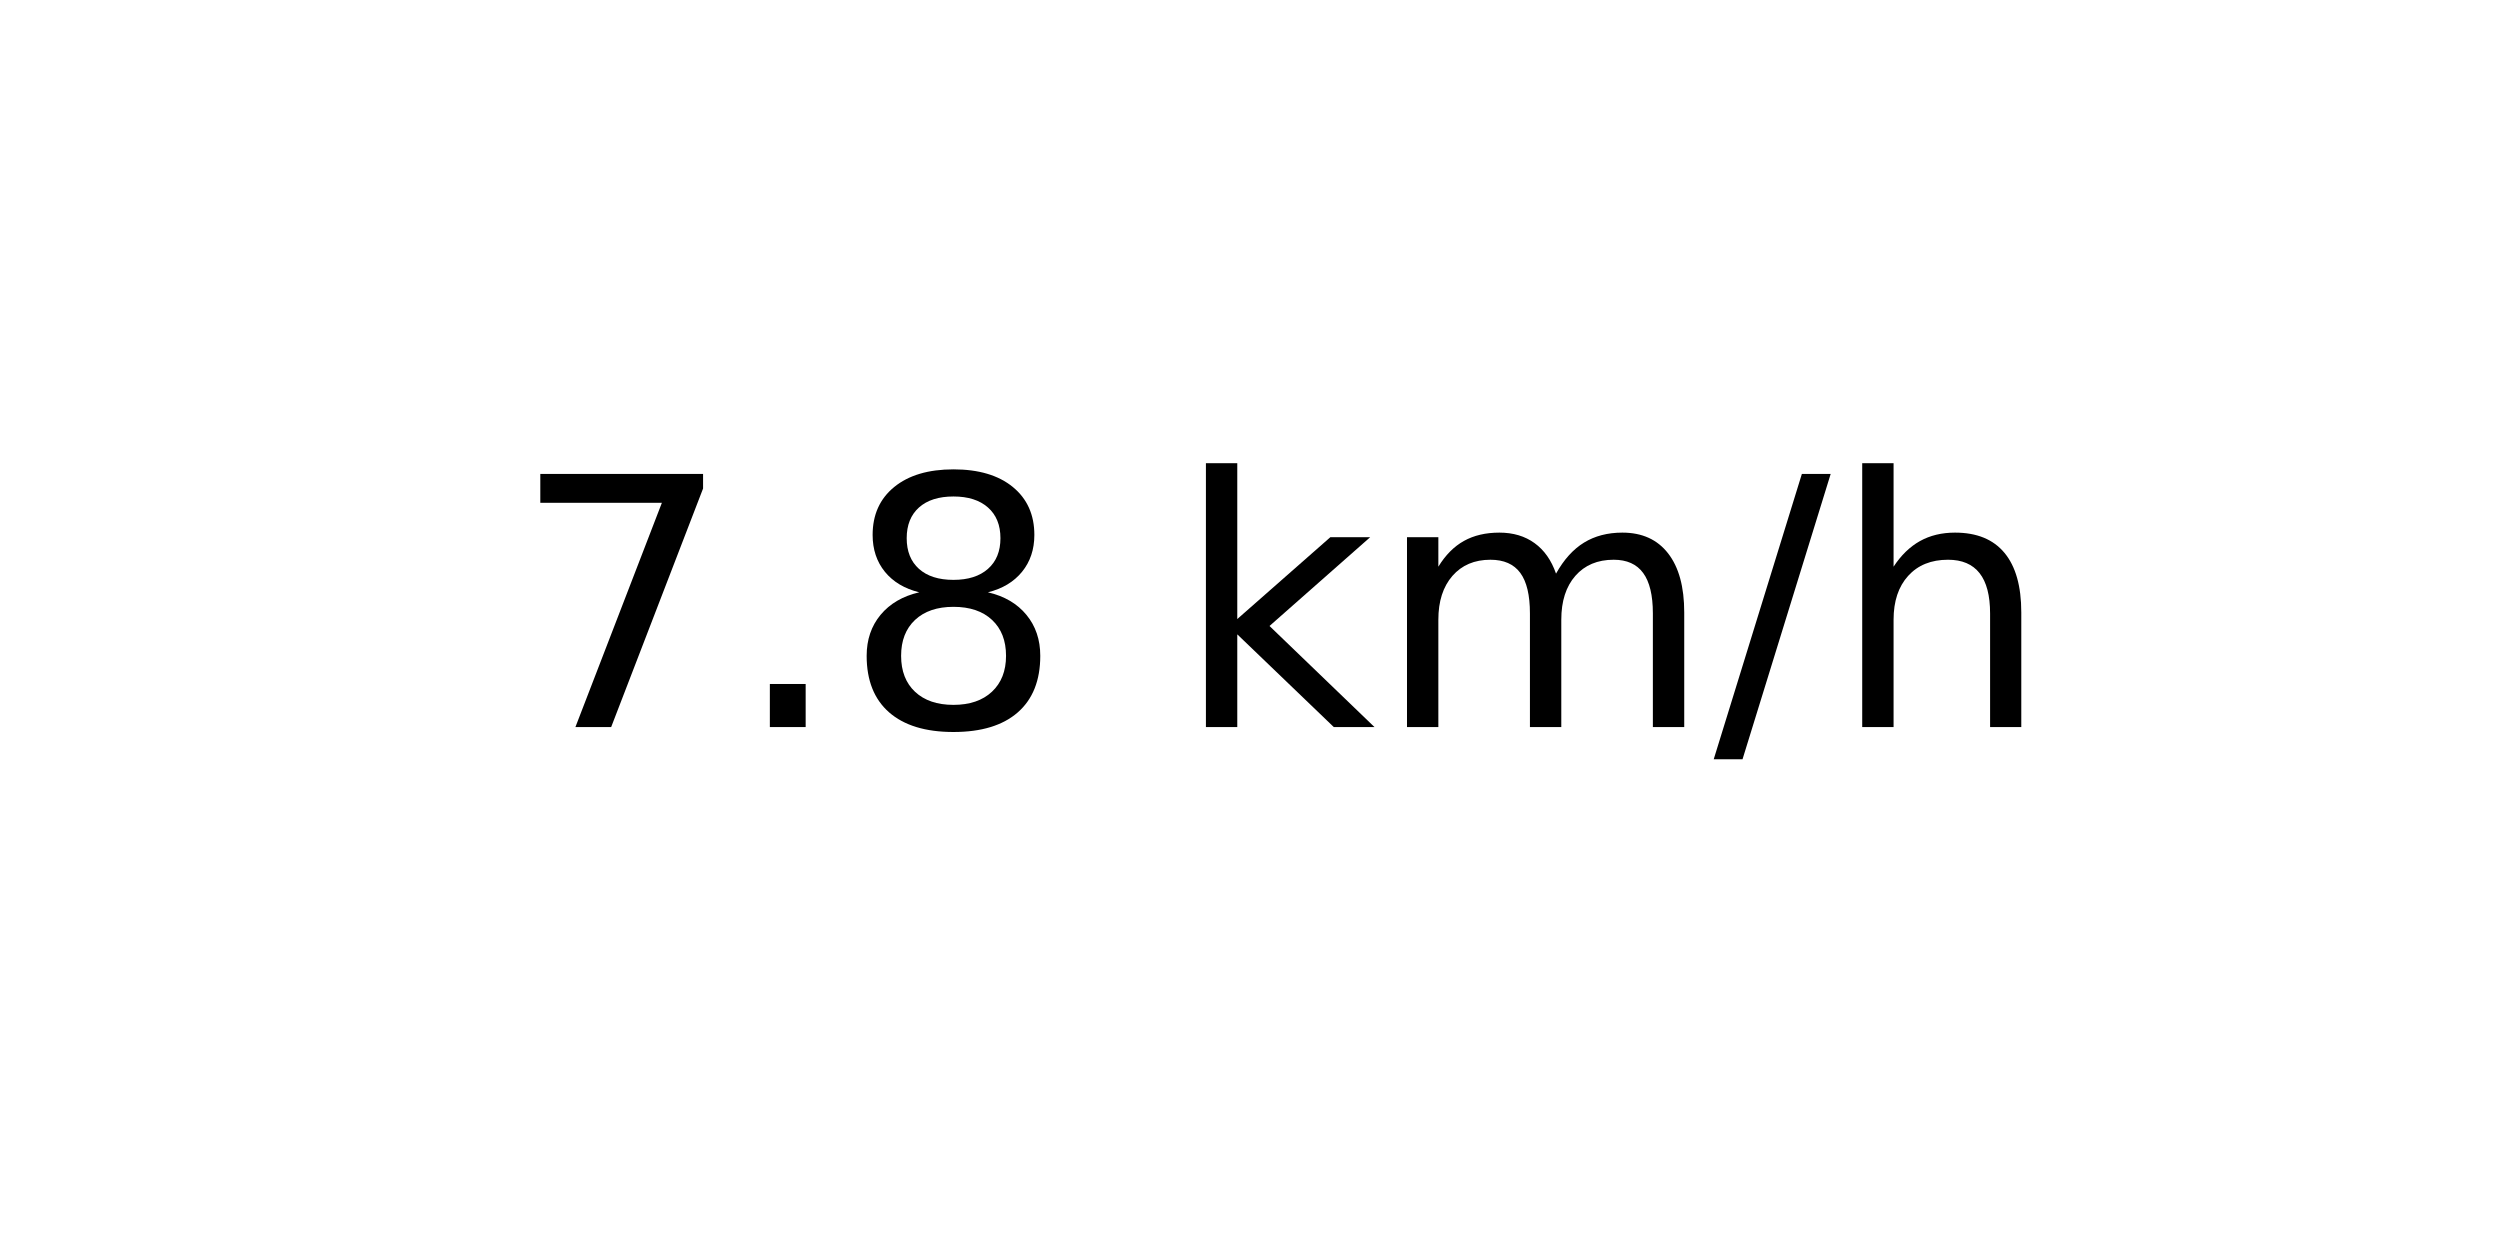
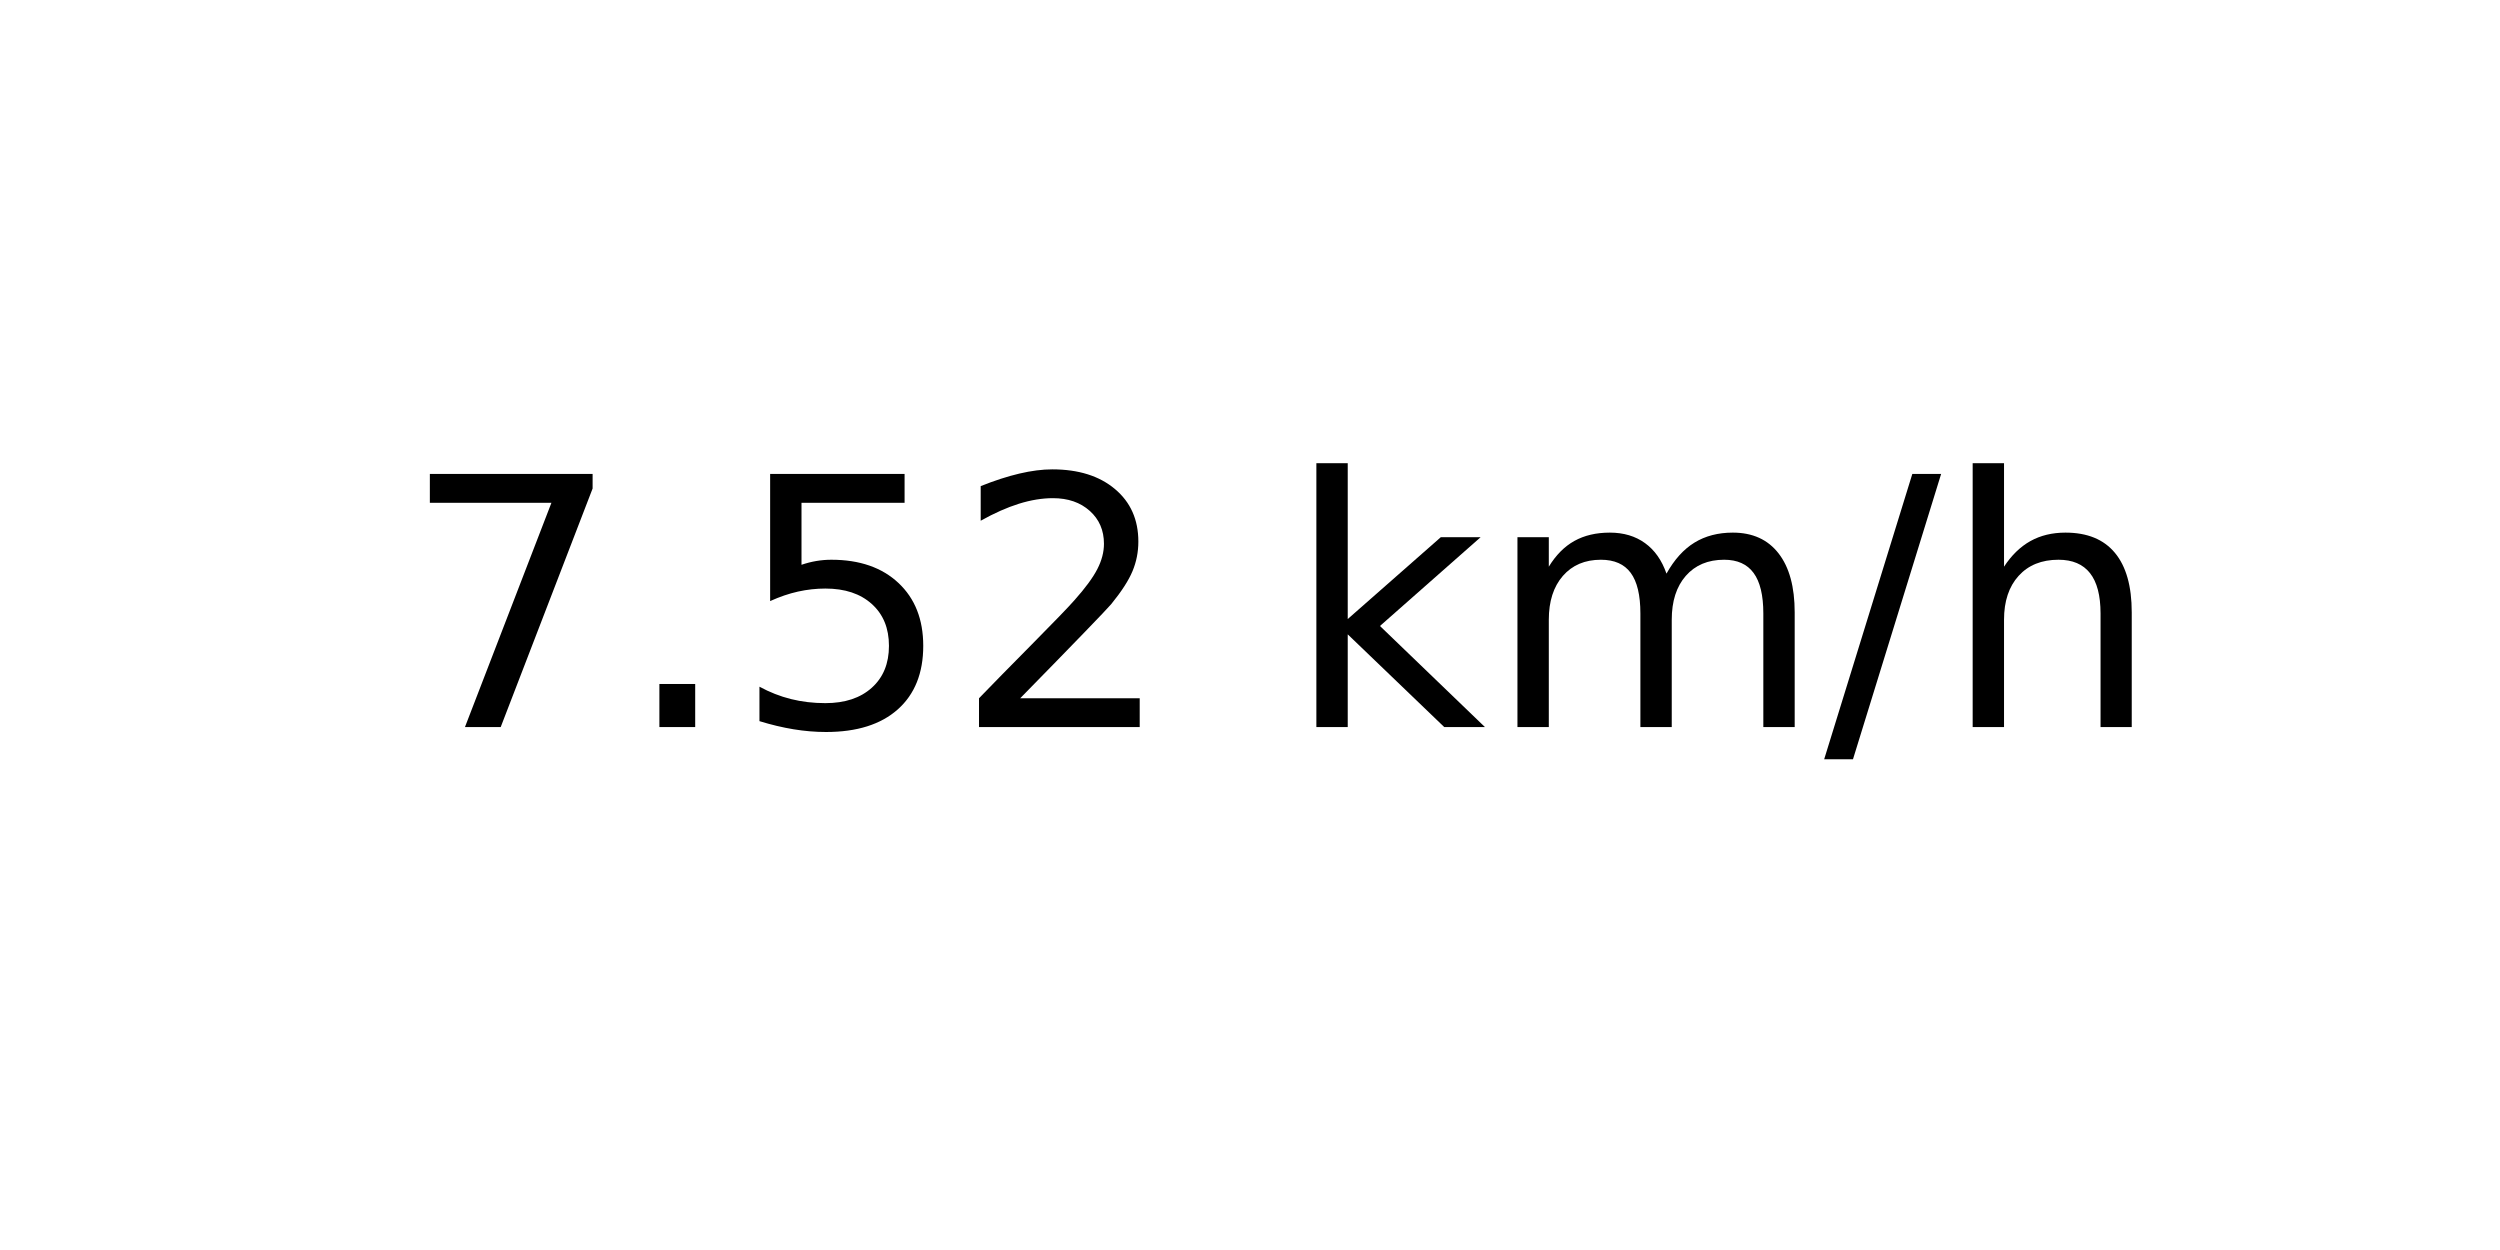
<svg xmlns="http://www.w3.org/2000/svg" xmlns:xlink="http://www.w3.org/1999/xlink" width="72pt" height="36pt" viewBox="0 0 72 36" version="1.1">
  <defs>
    <style type="text/css">*{stroke-linejoin: round; stroke-linecap: butt}</style>
  </defs>
  <g id="figure_1">
    <g id="axes_1">
      <g id="text_1">
-         <g transform="translate(14.74062 20.93937) scale(0.1 -0.1)">
+         <g transform="translate(11.55937 20.93937) scale(0.1 -0.1)">
          <defs>
            <path id="DejaVuSans-37" d="M 525 4666  L 3525 4666  L 3525 4397  L 1831 0  L 1172 0  L 2766 4134  L 525 4134  L 525 4666  z " transform="scale(0.015625)" />
            <path id="DejaVuSans-2e" d="M 684 794  L 1344 794  L 1344 0  L 684 0  L 684 794  z " transform="scale(0.015625)" />
-             <path id="DejaVuSans-38" d="M 2034 2216  Q 1584 2216 1326 1975  Q 1069 1734 1069 1313  Q 1069 891 1326 650  Q 1584 409 2034 409  Q 2484 409 2743 651  Q 3003 894 3003 1313  Q 3003 1734 2745 1975  Q 2488 2216 2034 2216  z M 1403 2484  Q 997 2584 770 2862  Q 544 3141 544 3541  Q 544 4100 942 4425  Q 1341 4750 2034 4750  Q 2731 4750 3128 4425  Q 3525 4100 3525 3541  Q 3525 3141 3298 2862  Q 3072 2584 2669 2484  Q 3125 2378 3379 2068  Q 3634 1759 3634 1313  Q 3634 634 3220 271  Q 2806 -91 2034 -91  Q 1263 -91 848 271  Q 434 634 434 1313  Q 434 1759 690 2068  Q 947 2378 1403 2484  z M 1172 3481  Q 1172 3119 1398 2916  Q 1625 2713 2034 2713  Q 2441 2713 2670 2916  Q 2900 3119 2900 3481  Q 2900 3844 2670 4047  Q 2441 4250 2034 4250  Q 1625 4250 1398 4047  Q 1172 3844 1172 3481  z " transform="scale(0.015625)" />
+             <path id="DejaVuSans-35" d="M 691 4666  L 3169 4666  L 3169 4134  L 1269 4134  L 1269 2991  Q 1406 3038 1543 3061  Q 1681 3084 1819 3084  Q 2600 3084 3056 2656  Q 3513 2228 3513 1497  Q 3513 744 3044 326  Q 2575 -91 1722 -91  Q 1428 -91 1123 -41  Q 819 9 494 109  L 494 744  Q 775 591 1075 516  Q 1375 441 1709 441  Q 2250 441 2565 725  Q 2881 1009 2881 1497  Q 2881 1984 2565 2268  Q 2250 2553 1709 2553  Q 1456 2553 1204 2497  Q 953 2441 691 2322  L 691 4666  z " transform="scale(0.015625)" />
+             <path id="DejaVuSans-32" d="M 1228 531  L 3431 531  L 3431 0  L 469 0  L 469 531  Q 828 903 1448 1529  Q 2069 2156 2228 2338  Q 2531 2678 2651 2914  Q 2772 3150 2772 3378  Q 2772 3750 2511 3984  Q 2250 4219 1831 4219  Q 1534 4219 1204 4116  Q 875 4013 500 3803  L 500 4441  Q 881 4594 1212 4672  Q 1544 4750 1819 4750  Q 2544 4750 2975 4387  Q 3406 4025 3406 3419  Q 3406 3131 3298 2873  Q 3191 2616 2906 2266  Q 2828 2175 2409 1742  Q 1991 1309 1228 531  z " transform="scale(0.015625)" />
            <path id="DejaVuSans-20" transform="scale(0.015625)" />
            <path id="DejaVuSans-6b" d="M 581 4863  L 1159 4863  L 1159 1991  L 2875 3500  L 3609 3500  L 1753 1863  L 3688 0  L 2938 0  L 1159 1709  L 1159 0  L 581 0  L 581 4863  z " transform="scale(0.015625)" />
            <path id="DejaVuSans-6d" d="M 3328 2828  Q 3544 3216 3844 3400  Q 4144 3584 4550 3584  Q 5097 3584 5394 3201  Q 5691 2819 5691 2113  L 5691 0  L 5113 0  L 5113 2094  Q 5113 2597 4934 2840  Q 4756 3084 4391 3084  Q 3944 3084 3684 2787  Q 3425 2491 3425 1978  L 3425 0  L 2847 0  L 2847 2094  Q 2847 2600 2669 2842  Q 2491 3084 2119 3084  Q 1678 3084 1418 2786  Q 1159 2488 1159 1978  L 1159 0  L 581 0  L 581 3500  L 1159 3500  L 1159 2956  Q 1356 3278 1631 3431  Q 1906 3584 2284 3584  Q 2666 3584 2933 3390  Q 3200 3197 3328 2828  z " transform="scale(0.015625)" />
            <path id="DejaVuSans-2f" d="M 1625 4666  L 2156 4666  L 531 -594  L 0 -594  L 1625 4666  z " transform="scale(0.015625)" />
            <path id="DejaVuSans-68" d="M 3513 2113  L 3513 0  L 2938 0  L 2938 2094  Q 2938 2591 2744 2837  Q 2550 3084 2163 3084  Q 1697 3084 1428 2787  Q 1159 2491 1159 1978  L 1159 0  L 581 0  L 581 4863  L 1159 4863  L 1159 2956  Q 1366 3272 1645 3428  Q 1925 3584 2291 3584  Q 2894 3584 3203 3211  Q 3513 2838 3513 2113  z " transform="scale(0.015625)" />
          </defs>
          <use xlink:href="#DejaVuSans-37" />
          <use xlink:href="#DejaVuSans-2e" x="63.623" />
-           <use xlink:href="#DejaVuSans-38" x="95.41" />
-           <use xlink:href="#DejaVuSans-20" x="159.033" />
-           <use xlink:href="#DejaVuSans-6b" x="190.82" />
-           <use xlink:href="#DejaVuSans-6d" x="248.73" />
-           <use xlink:href="#DejaVuSans-2f" x="346.143" />
-           <use xlink:href="#DejaVuSans-68" x="379.834" />
+           <use xlink:href="#DejaVuSans-35" x="95.41" />
+           <use xlink:href="#DejaVuSans-32" x="159.033" />
+           <use xlink:href="#DejaVuSans-20" x="222.656" />
+           <use xlink:href="#DejaVuSans-6b" x="254.443" />
+           <use xlink:href="#DejaVuSans-6d" x="312.354" />
+           <use xlink:href="#DejaVuSans-2f" x="409.766" />
+           <use xlink:href="#DejaVuSans-68" x="443.457" />
        </g>
      </g>
    </g>
  </g>
</svg>
